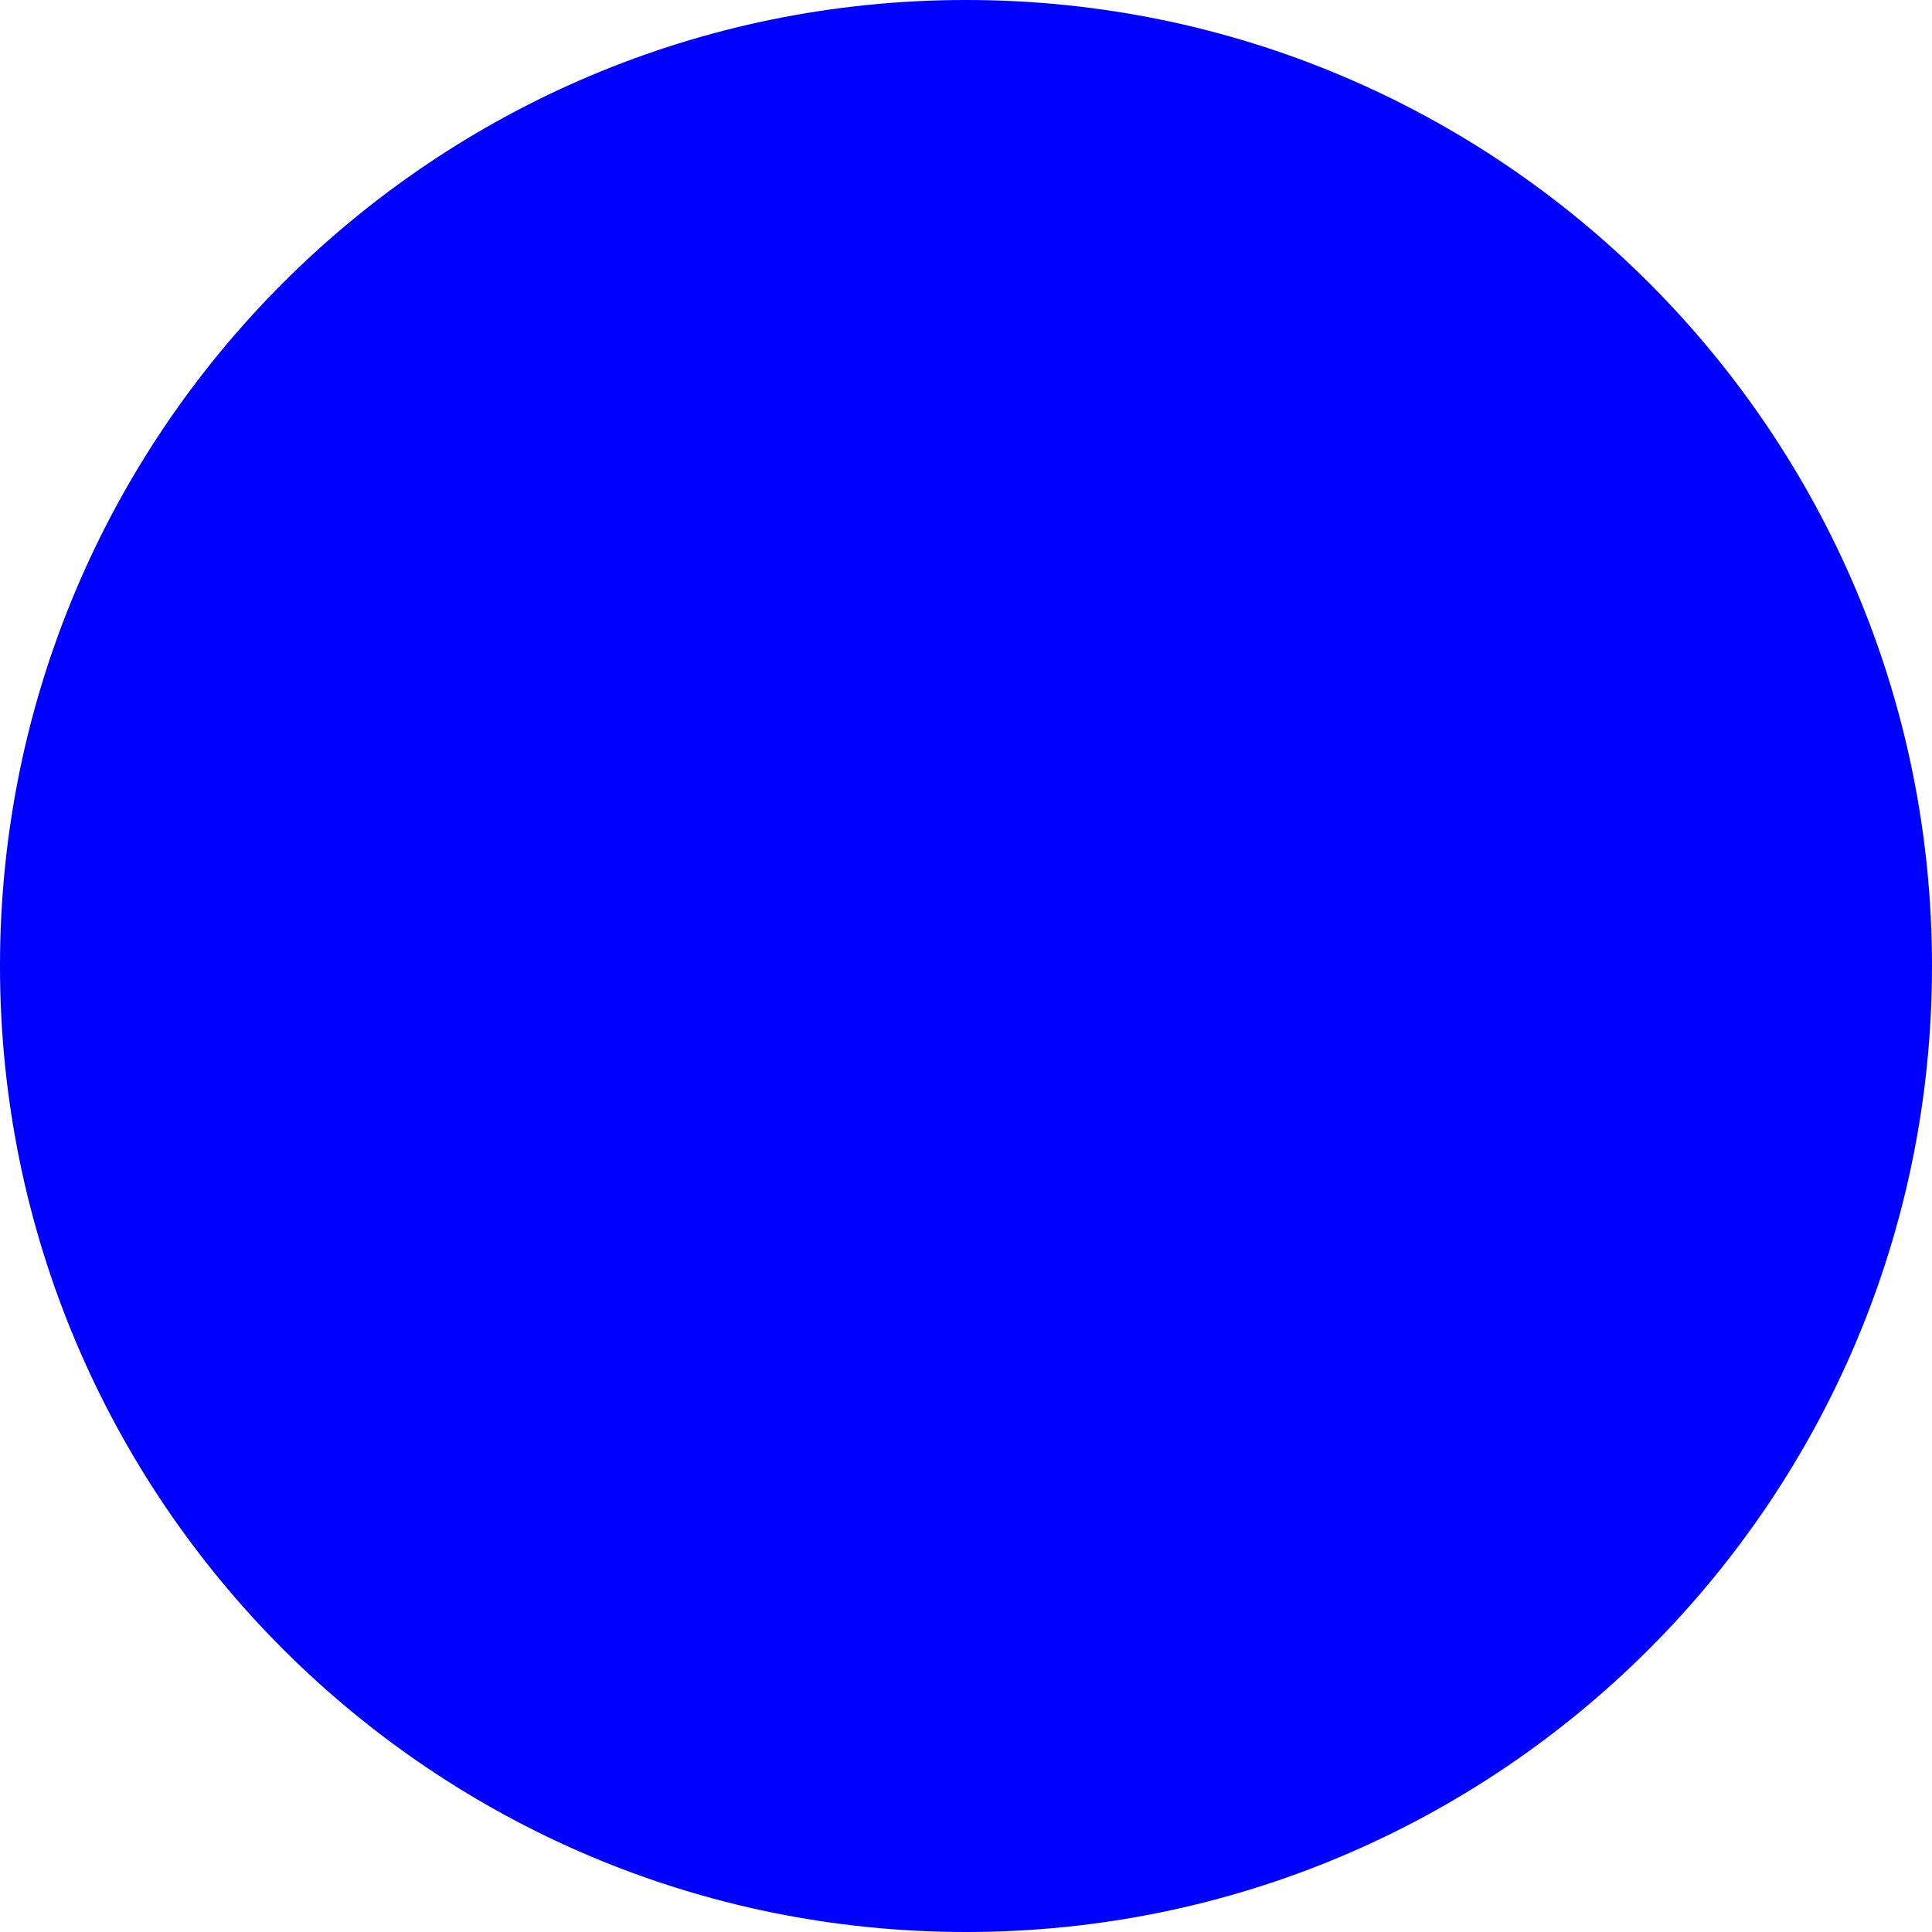
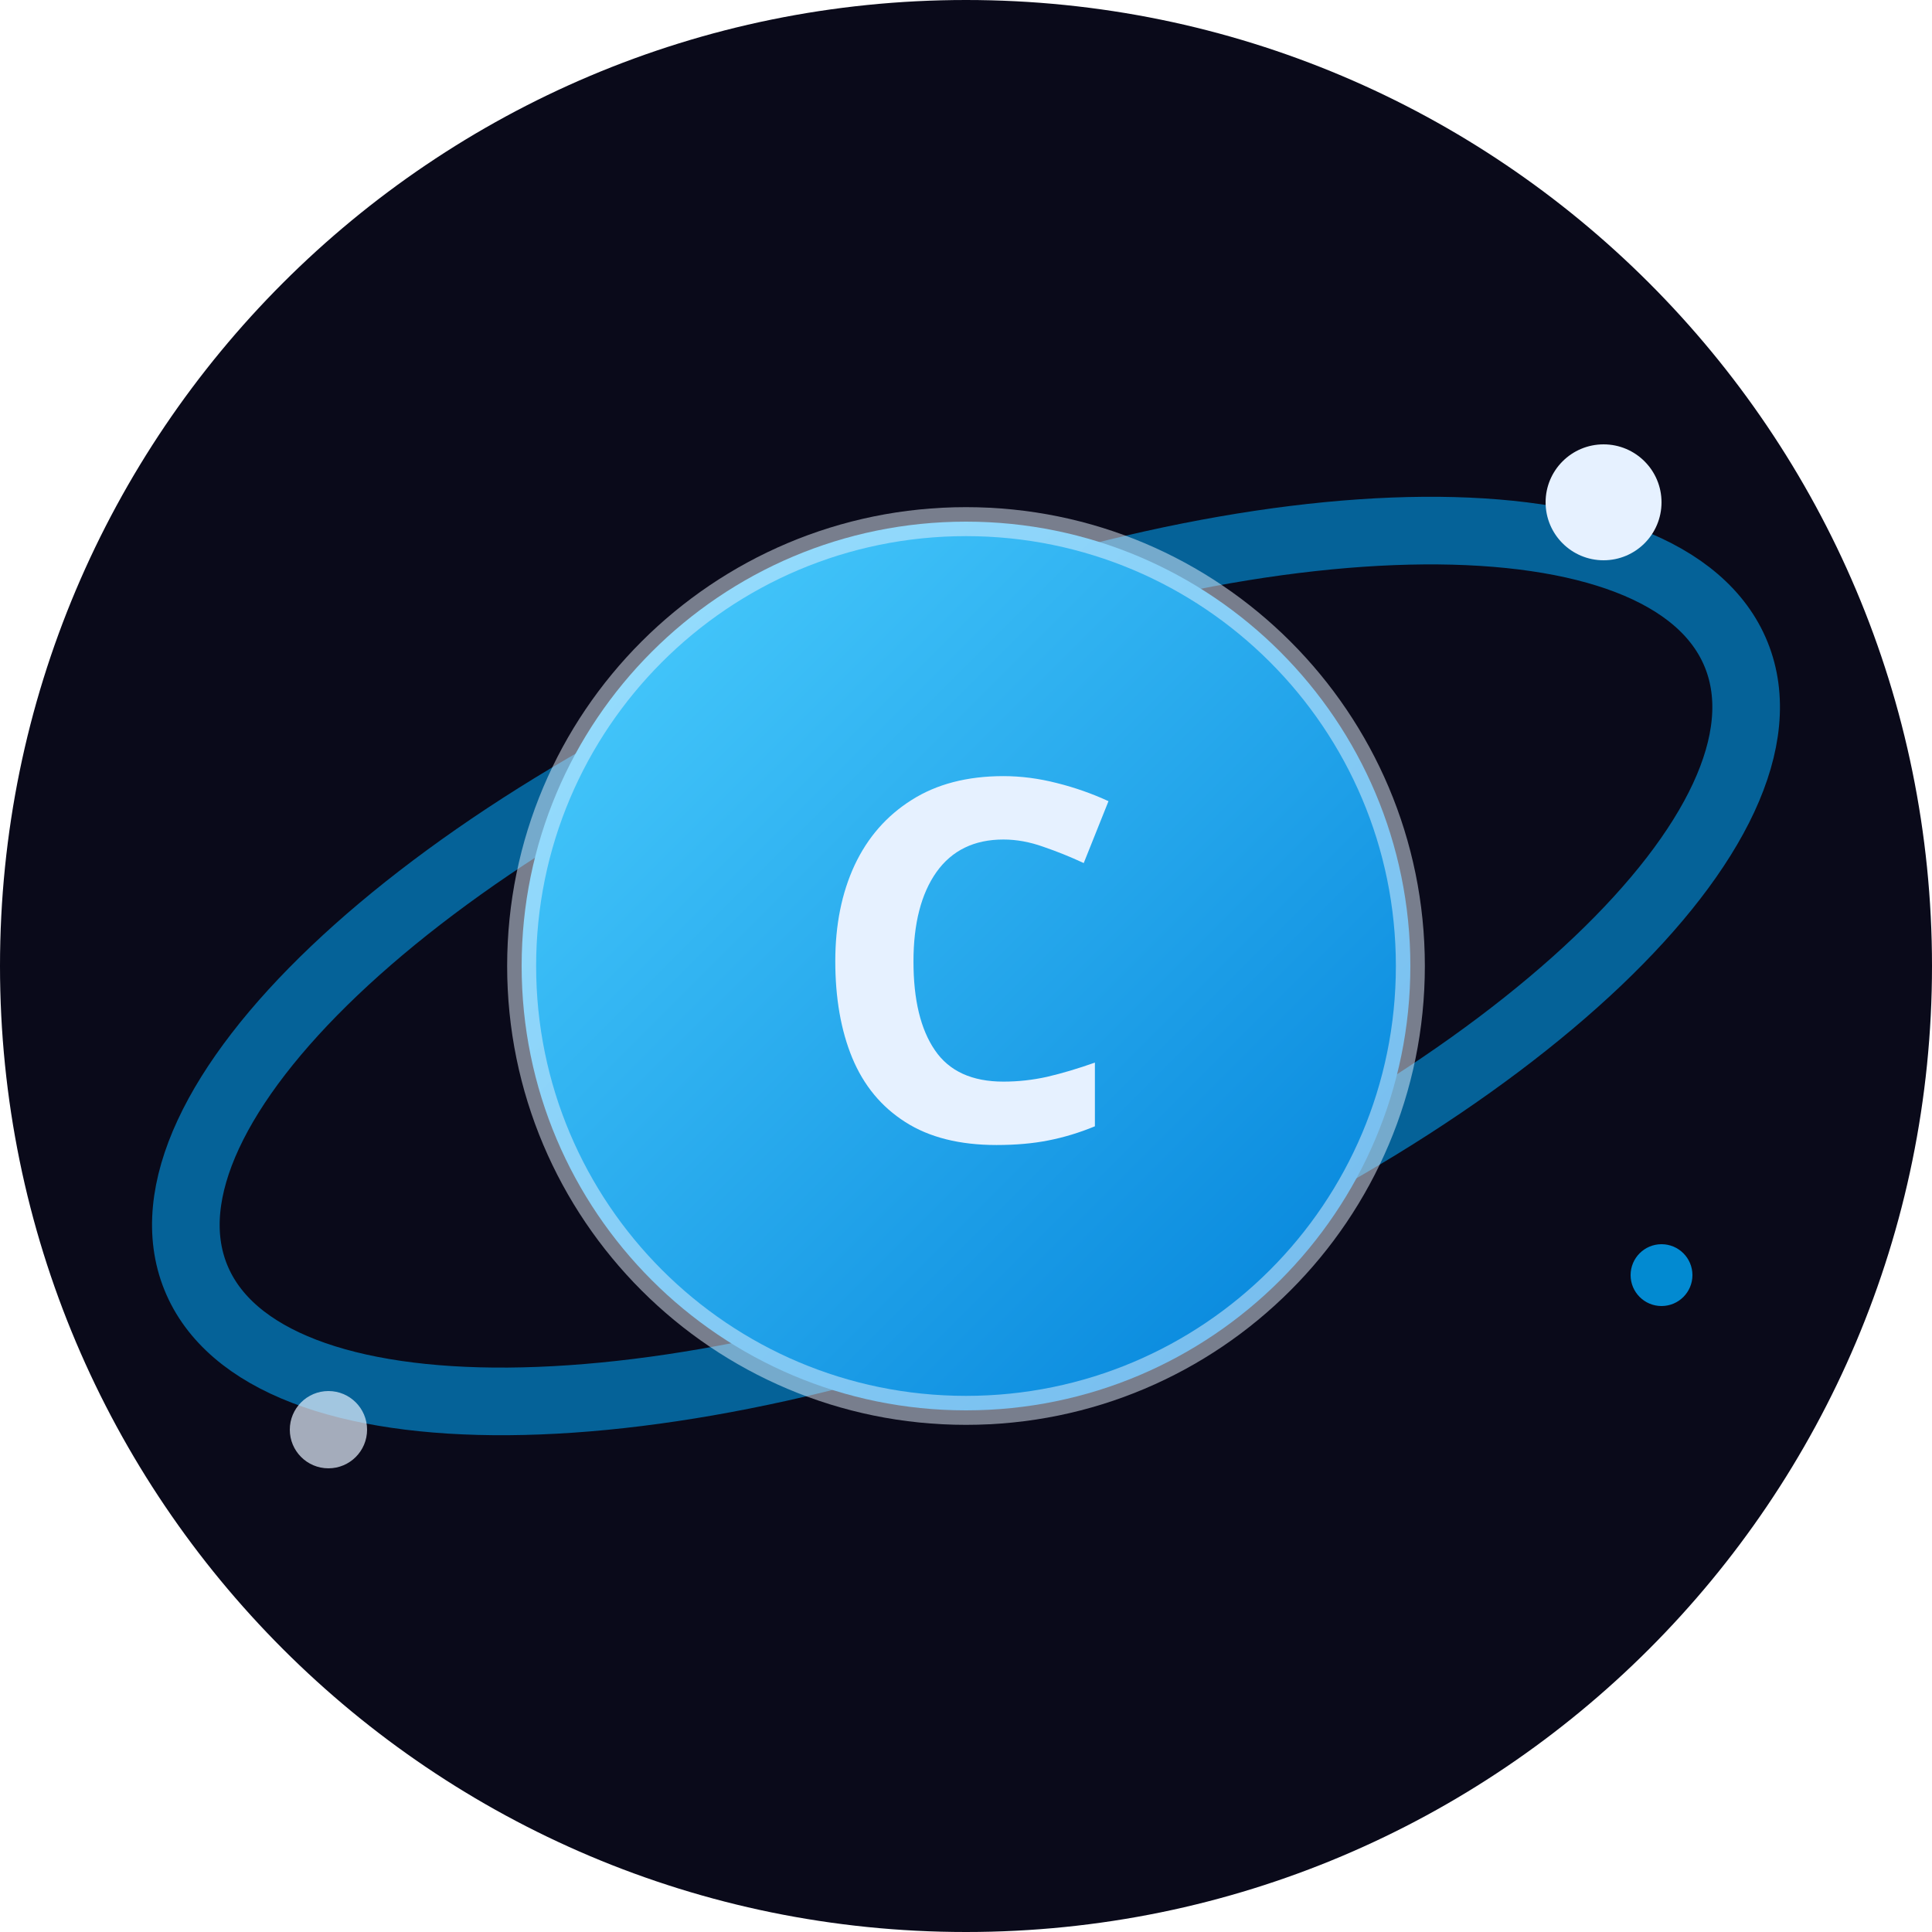
- <svg xmlns="http://www.w3.org/2000/svg" viewBox="0 0 100 100" width="32" height="32">
-   <circle cx="50" cy="50" r="50" fill="blue" />
+ <svg xmlns="http://www.w3.org/2000/svg" viewBox="0 0 100 100" width="100" height="100">
+   <defs>
+     <linearGradient id="coinGrad" x1="0%" y1="0%" x2="100%" y2="100%">
+       <stop offset="0%" stop-color="#4dd0ff" />
+       <stop offset="100%" stop-color="#0080d9" />
+     </linearGradient>
+   </defs>
+   <circle cx="50" cy="50" r="50" fill="#0a0a1a" />
+   <ellipse cx="50" cy="50" rx="43" ry="17" fill="none" stroke="#00aaff" stroke-width="3.5" opacity="0.55" transform="rotate(-22 50 50)" />
+   <circle cx="50" cy="50" r="23" fill="url(#coinGrad)" />
+   <circle cx="50" cy="50" r="23" fill="none" stroke="#e6f1ff" stroke-width="1.5" opacity="0.5" />
+   <path d="M 43 40 L 43 60 M 43 42 L 55 42 Q 60 42 60 47 Q 60 52 55 52 L 43 52 M 43 52 L 55 52 Q 60 52 60 57 Q 60 62 55 62 L 43 62" fill="none" stroke="#0a0a1a" stroke-width="0" opacity="0" />
+   <text x="50" y="59" font-family="Rajdhani, sans-serif" font-weight="700" font-size="26" fill="#e6f1ff" text-anchor="middle">C</text>
+   <circle cx="83" cy="26" r="3" fill="#e6f1ff" />
+   <circle cx="17" cy="74" r="2" fill="#e6f1ff" opacity="0.7" />
+   <circle cx="86" cy="66" r="1.6" fill="#00aaff" opacity="0.8" />
</svg>
